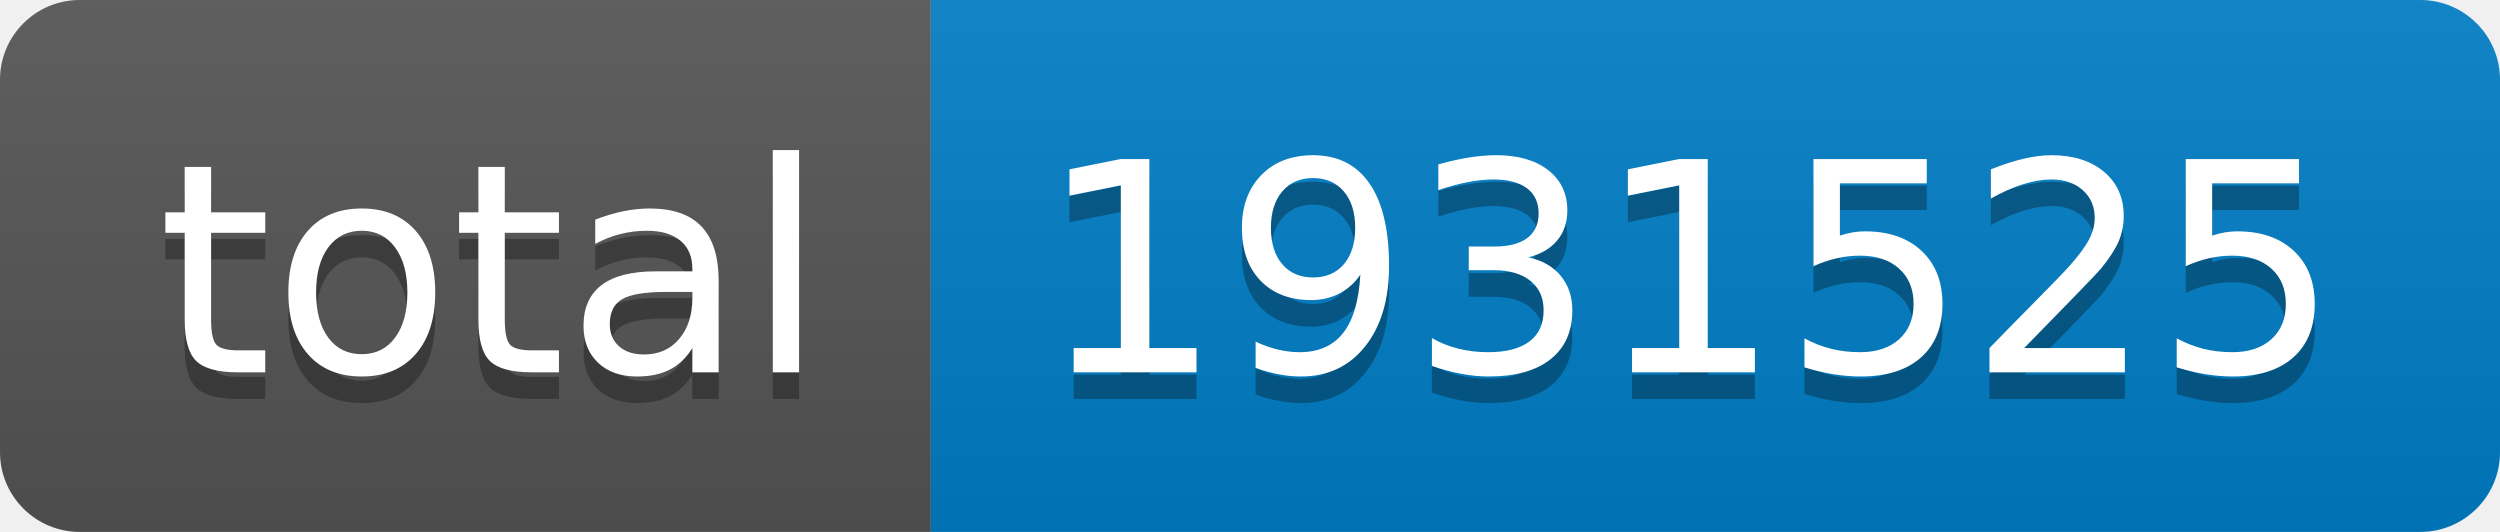
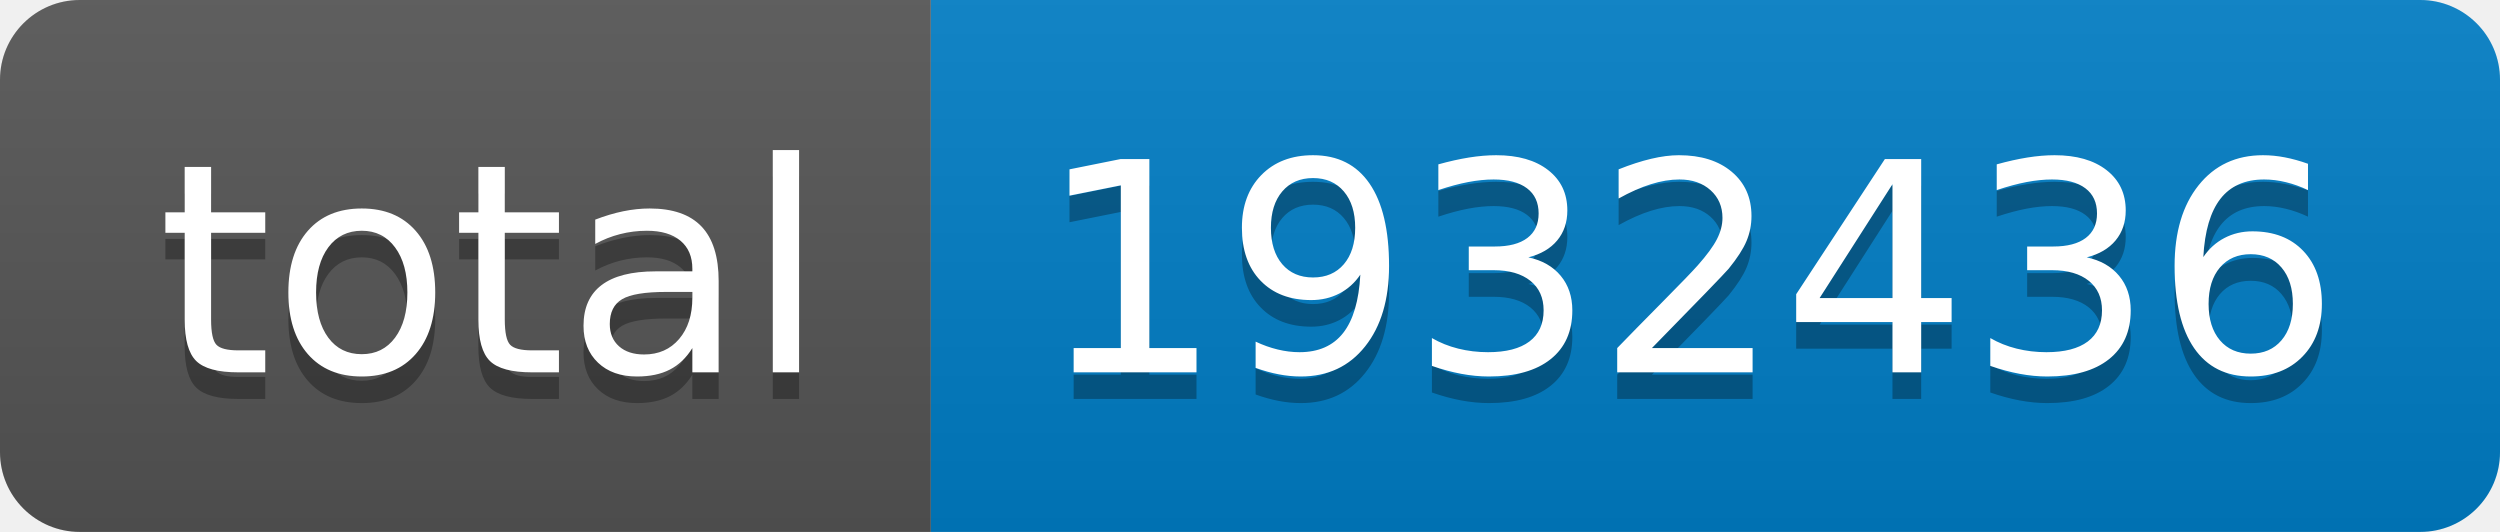
- <svg xmlns="http://www.w3.org/2000/svg" width="94" height="20" role="img" aria-label="total: 1931525">
+ <svg xmlns="http://www.w3.org/2000/svg" width="94" height="20" role="img" aria-label="total: 1932436">
  <linearGradient id="s" x2="0" y2="100%">
    <stop offset="0" stop-color="#bbb" stop-opacity=".1" />
    <stop offset="1" stop-opacity=".1" />
  </linearGradient>
  <clipPath id="r">
    <rect width="94" height="20" rx="3" fill="#fff" />
  </clipPath>
  <g clip-path="url(#r)">
    <rect width="35" height="20" fill="#555" />
    <rect x="35" width="59" height="20" fill="#007ec6" />
    <rect width="94" height="20" fill="url(#s)" />
  </g>
  <g fill="#fff" text-anchor="middle" font-family="Verdana,Geneva,DejaVu Sans,sans-serif" text-rendering="geometricPrecision" font-size="110">
    <text aria-hidden="true" x="185" y="150" fill="#010101" fill-opacity=".3" transform="scale(.1)" textLength="250">total</text>
    <text x="185" y="140" transform="scale(.1)" fill="#fff" textLength="250">total</text>
-     <text aria-hidden="true" x="635" y="150" fill="#010101" fill-opacity=".3" transform="scale(.1)" textLength="490">1931525</text>
-     <text x="635" y="140" transform="scale(.1)" fill="#fff" textLength="490">1931525</text>
+     <text aria-hidden="true" x="635" y="150" fill="#010101" fill-opacity=".3" transform="scale(.1)" textLength="490">1932436</text>
+     <text x="635" y="140" transform="scale(.1)" fill="#fff" textLength="490">1932436</text>
  </g>
</svg>
